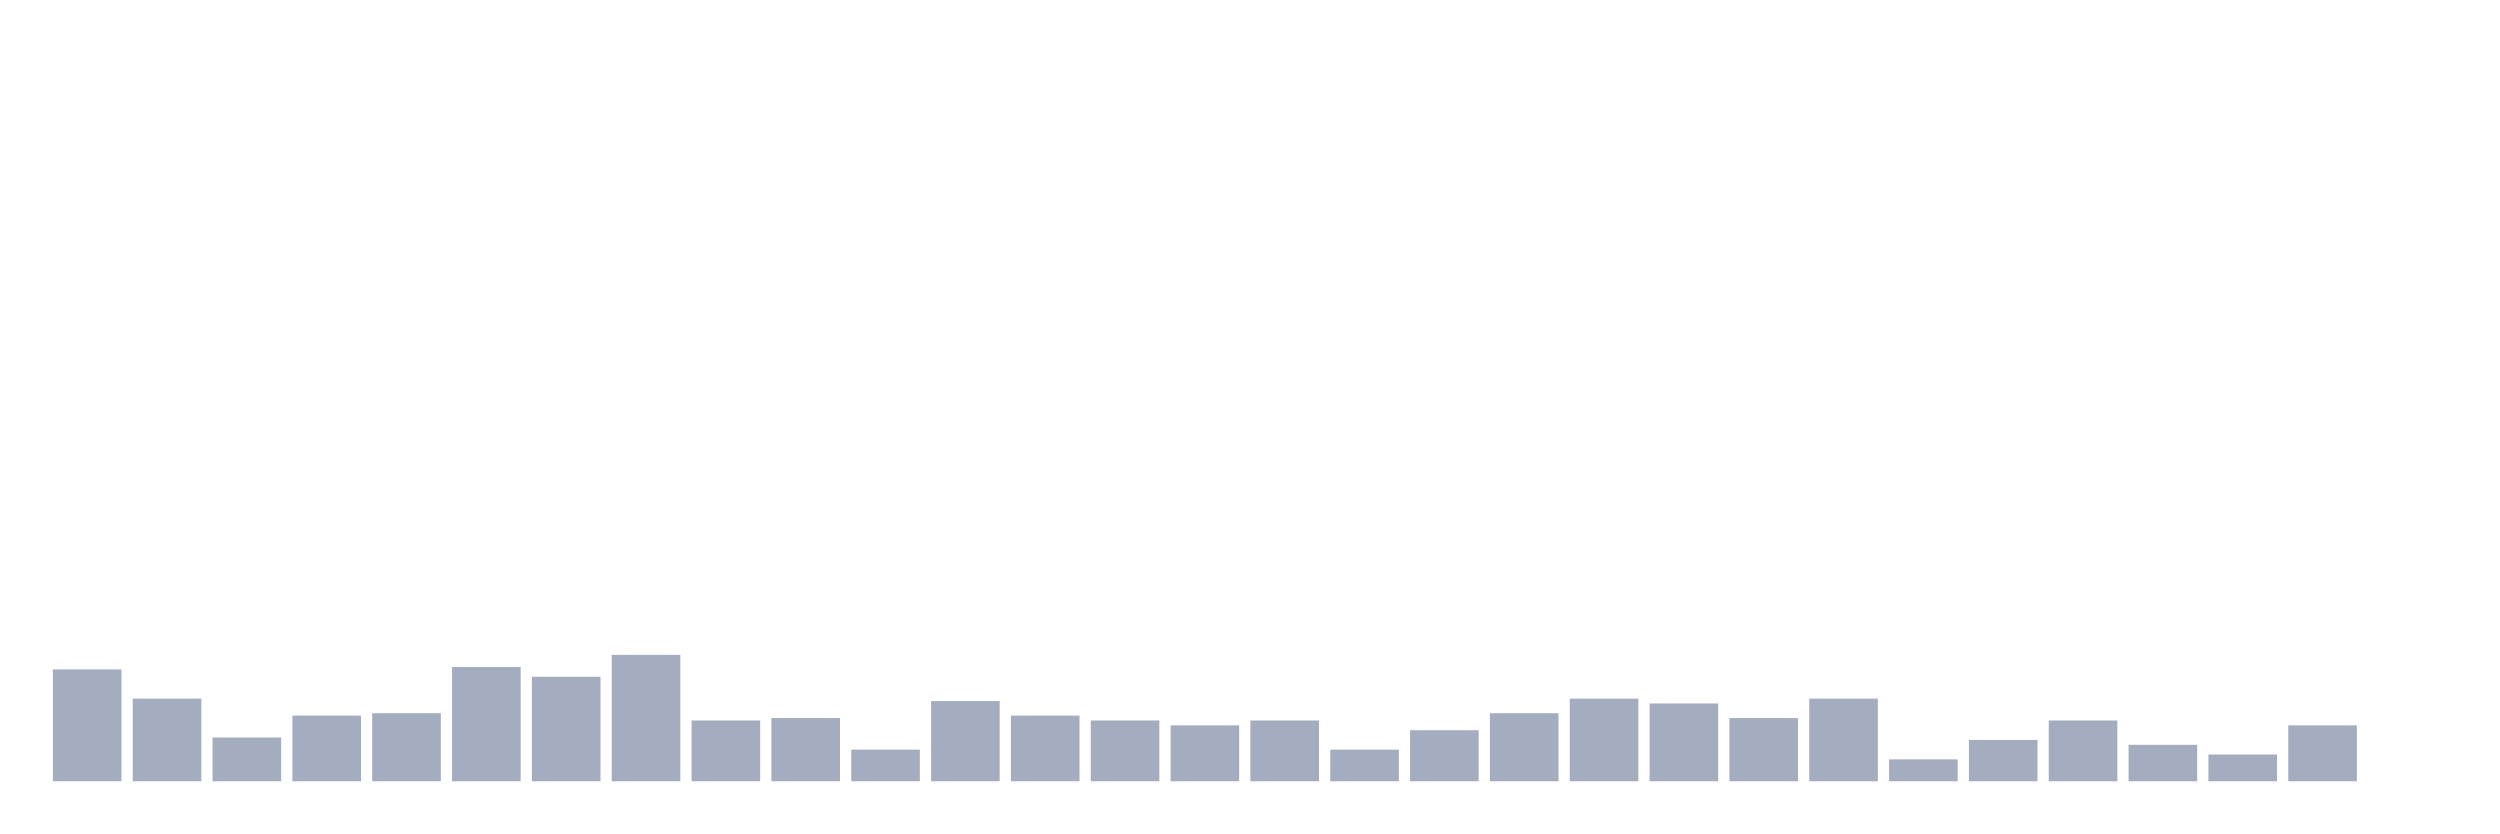
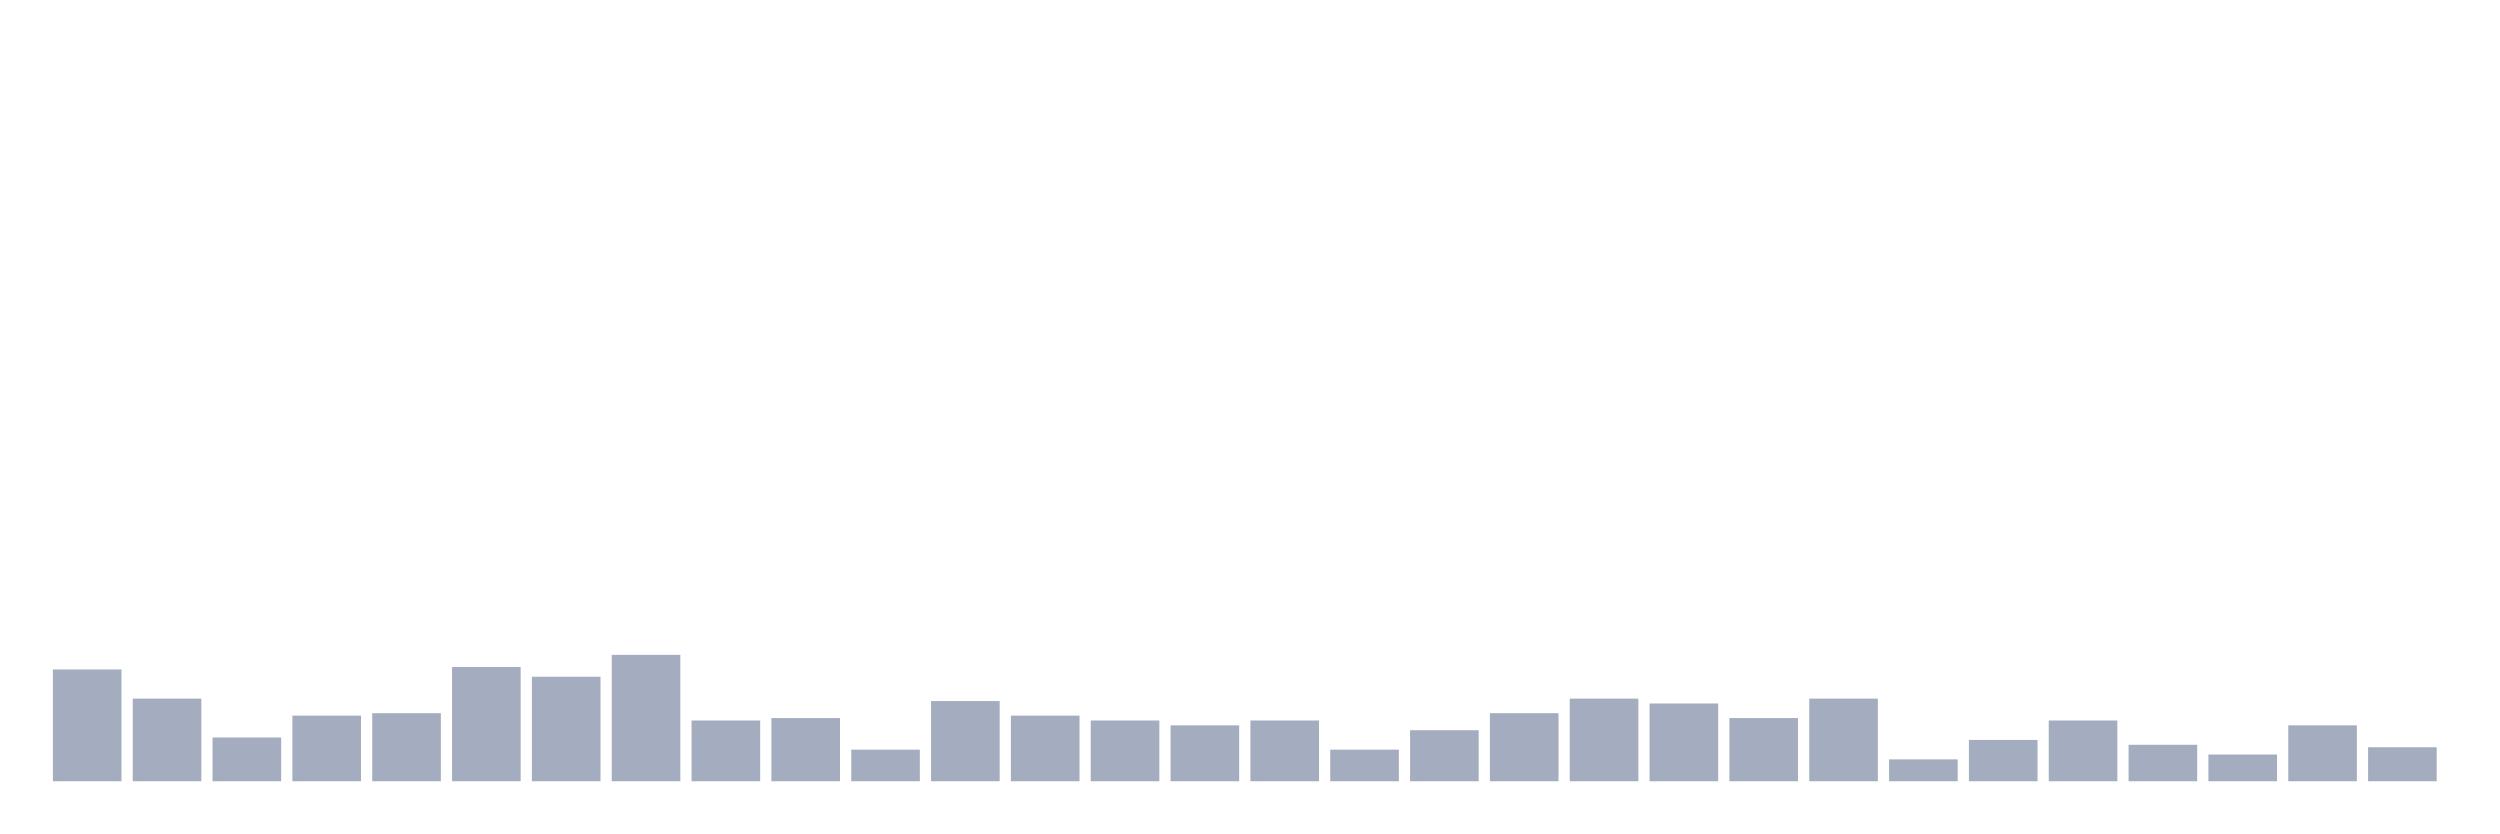
<svg xmlns="http://www.w3.org/2000/svg" viewBox="0 0 480 160">
  <g transform="translate(10,10)">
    <rect class="bar" x="0.153" width="13.175" y="118.533" height="21.467" fill="rgb(164,173,192)" />
    <rect class="bar" x="15.482" width="13.175" y="124.133" height="15.867" fill="rgb(164,173,192)" />
    <rect class="bar" x="30.81" width="13.175" y="131.6" height="8.4" fill="rgb(164,173,192)" />
    <rect class="bar" x="46.138" width="13.175" y="127.4" height="12.6" fill="rgb(164,173,192)" />
    <rect class="bar" x="61.466" width="13.175" y="126.933" height="13.067" fill="rgb(164,173,192)" />
    <rect class="bar" x="76.794" width="13.175" y="118.067" height="21.933" fill="rgb(164,173,192)" />
    <rect class="bar" x="92.123" width="13.175" y="119.933" height="20.067" fill="rgb(164,173,192)" />
    <rect class="bar" x="107.451" width="13.175" y="115.733" height="24.267" fill="rgb(164,173,192)" />
    <rect class="bar" x="122.779" width="13.175" y="128.333" height="11.667" fill="rgb(164,173,192)" />
    <rect class="bar" x="138.107" width="13.175" y="127.867" height="12.133" fill="rgb(164,173,192)" />
    <rect class="bar" x="153.436" width="13.175" y="133.933" height="6.067" fill="rgb(164,173,192)" />
    <rect class="bar" x="168.764" width="13.175" y="124.6" height="15.4" fill="rgb(164,173,192)" />
    <rect class="bar" x="184.092" width="13.175" y="127.4" height="12.6" fill="rgb(164,173,192)" />
    <rect class="bar" x="199.42" width="13.175" y="128.333" height="11.667" fill="rgb(164,173,192)" />
    <rect class="bar" x="214.748" width="13.175" y="129.267" height="10.733" fill="rgb(164,173,192)" />
    <rect class="bar" x="230.077" width="13.175" y="128.333" height="11.667" fill="rgb(164,173,192)" />
    <rect class="bar" x="245.405" width="13.175" y="133.933" height="6.067" fill="rgb(164,173,192)" />
    <rect class="bar" x="260.733" width="13.175" y="130.2" height="9.8" fill="rgb(164,173,192)" />
    <rect class="bar" x="276.061" width="13.175" y="126.933" height="13.067" fill="rgb(164,173,192)" />
    <rect class="bar" x="291.39" width="13.175" y="124.133" height="15.867" fill="rgb(164,173,192)" />
    <rect class="bar" x="306.718" width="13.175" y="125.067" height="14.933" fill="rgb(164,173,192)" />
    <rect class="bar" x="322.046" width="13.175" y="127.867" height="12.133" fill="rgb(164,173,192)" />
    <rect class="bar" x="337.374" width="13.175" y="124.133" height="15.867" fill="rgb(164,173,192)" />
    <rect class="bar" x="352.702" width="13.175" y="135.8" height="4.2" fill="rgb(164,173,192)" />
    <rect class="bar" x="368.031" width="13.175" y="132.067" height="7.933" fill="rgb(164,173,192)" />
    <rect class="bar" x="383.359" width="13.175" y="128.333" height="11.667" fill="rgb(164,173,192)" />
    <rect class="bar" x="398.687" width="13.175" y="133" height="7" fill="rgb(164,173,192)" />
    <rect class="bar" x="414.015" width="13.175" y="134.867" height="5.133" fill="rgb(164,173,192)" />
    <rect class="bar" x="429.344" width="13.175" y="129.267" height="10.733" fill="rgb(164,173,192)" />
-     <rect class="bar" x="444.672" width="13.175" y="140" height="0" fill="rgb(164,173,192)" />
+     <rect class="bar" x="444.672" width="13.175" y="133.467" height="6.533" fill="rgb(164,173,192)" />
  </g>
</svg>
